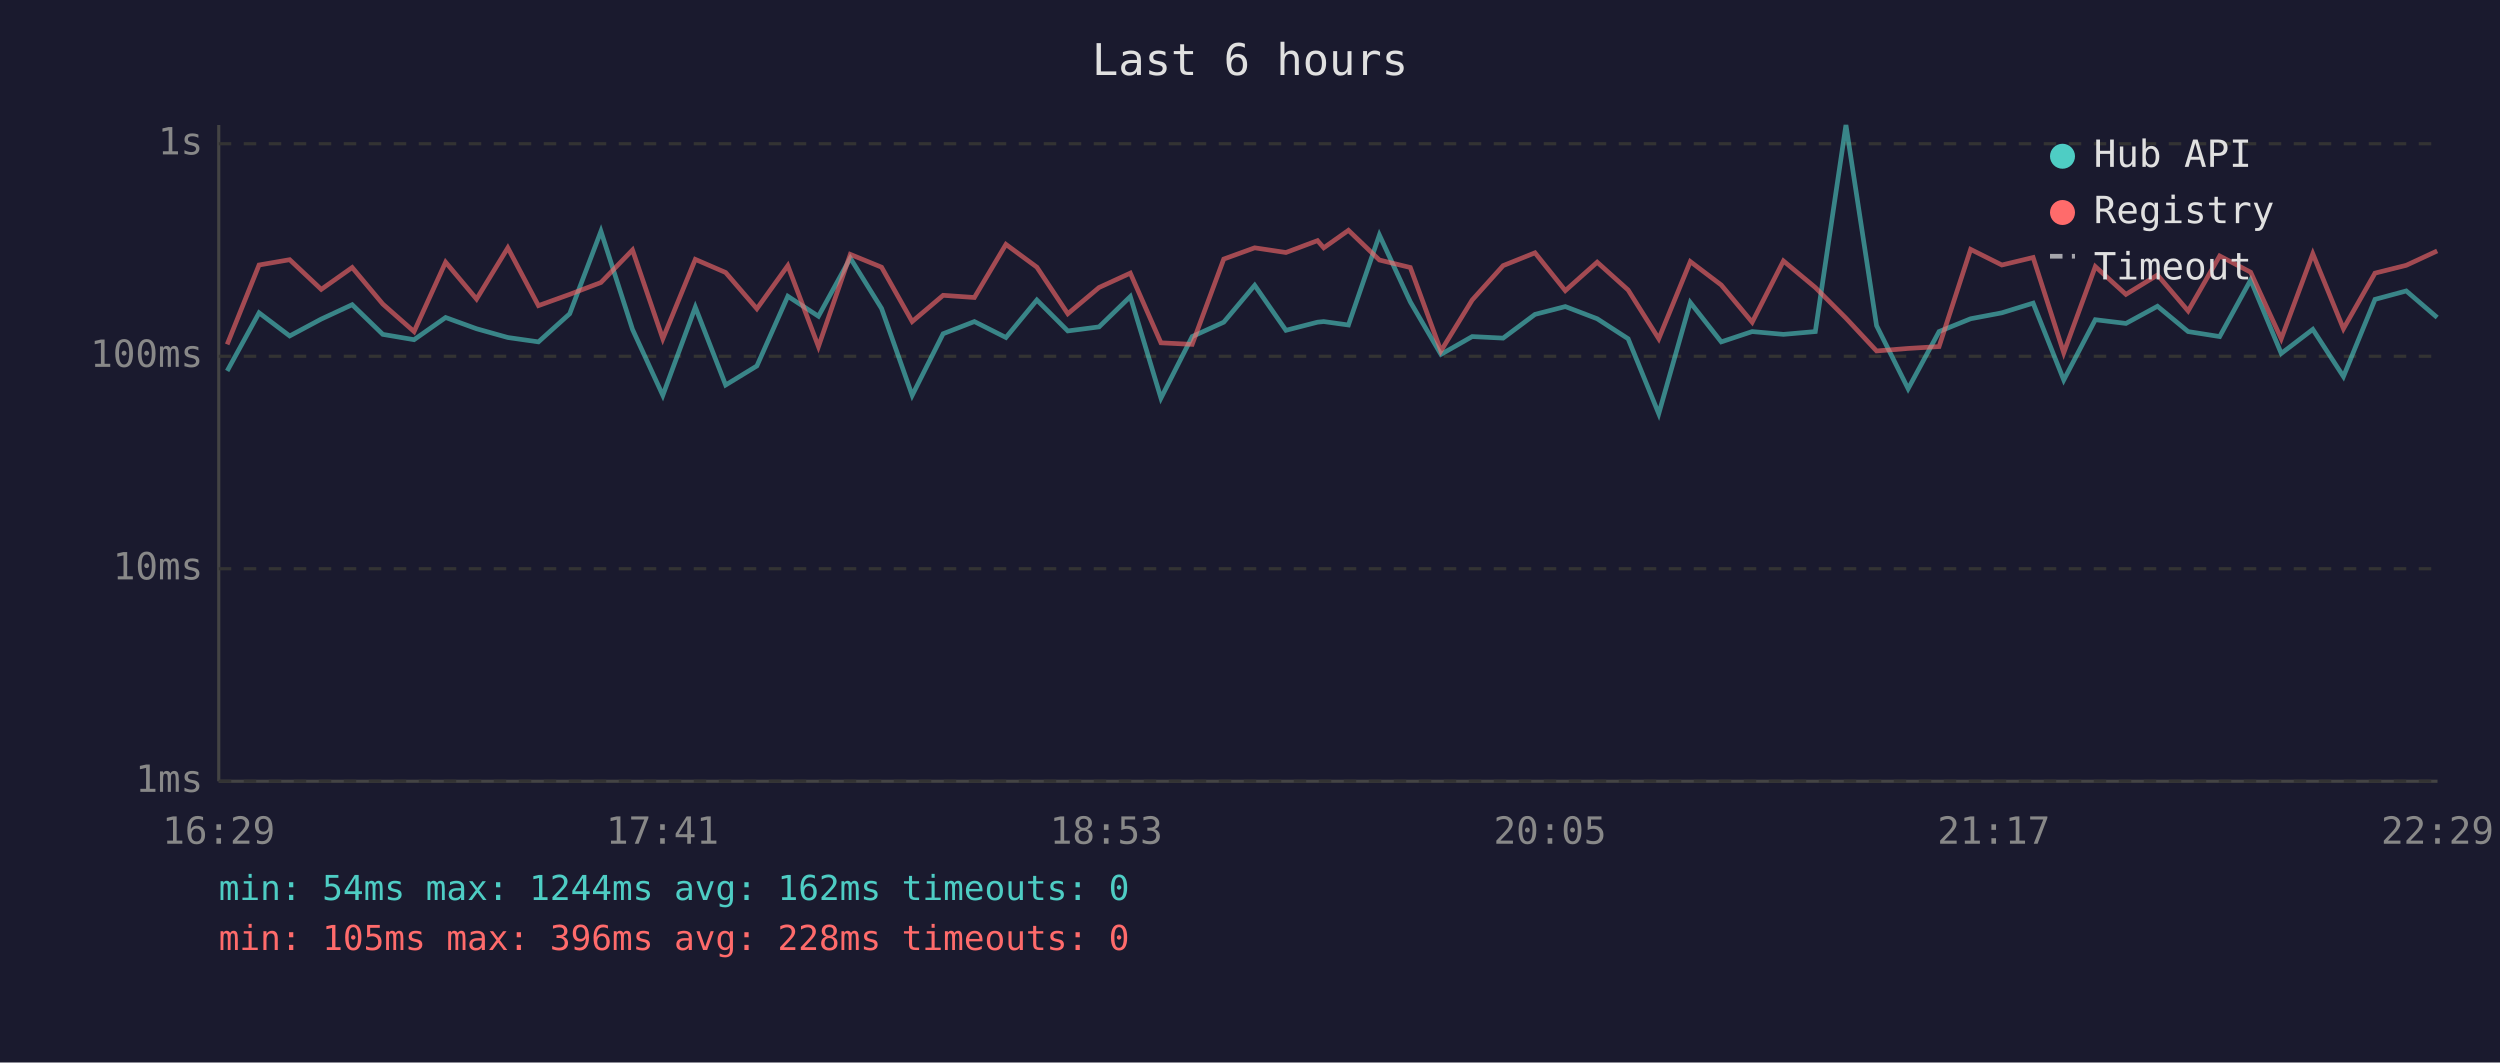
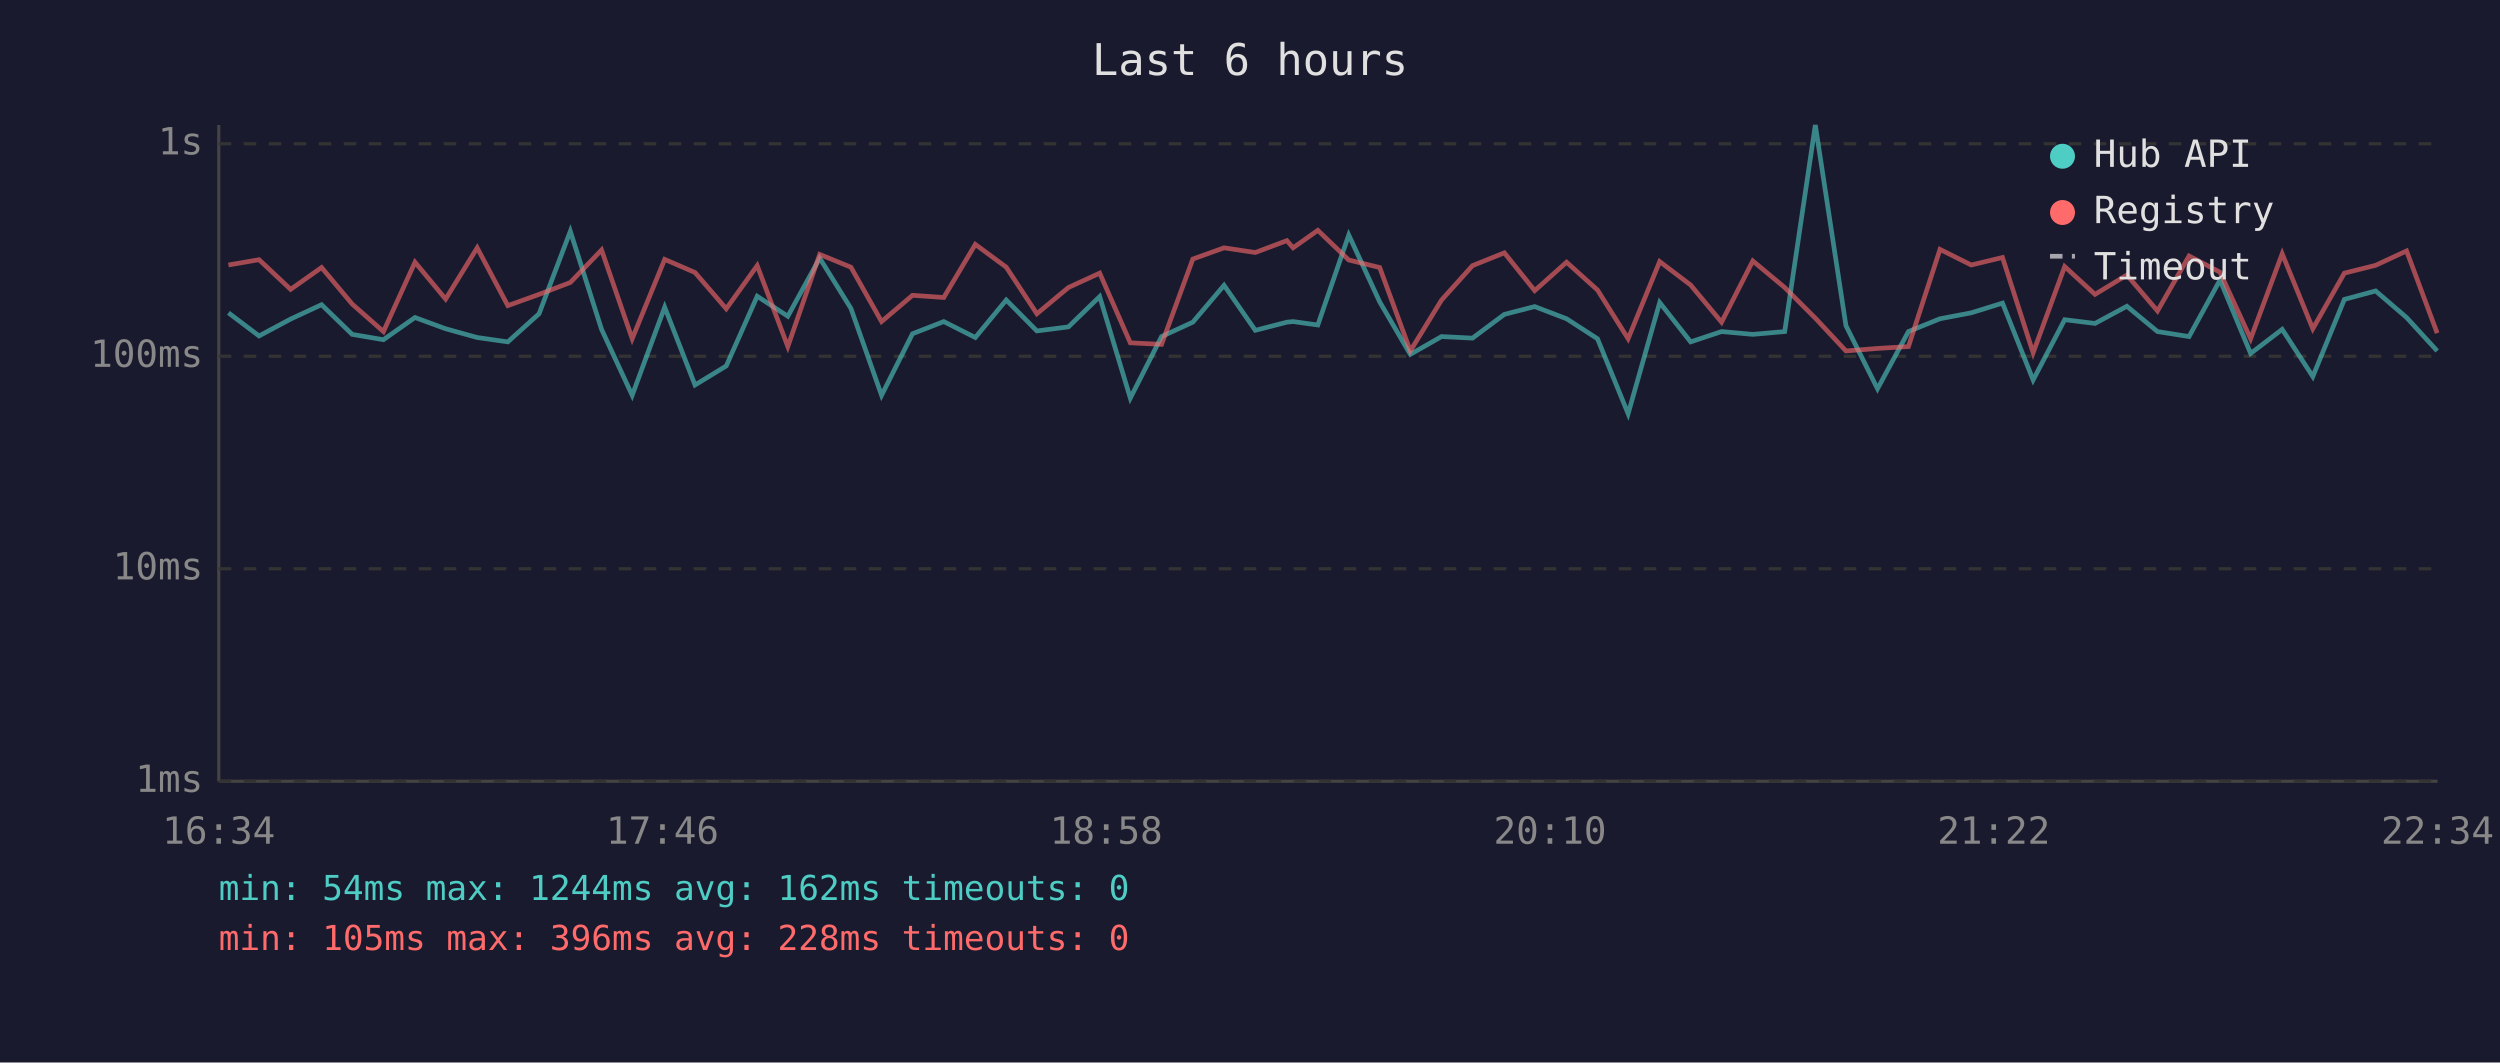
<svg xmlns="http://www.w3.org/2000/svg" viewBox="0 0 800 340" font-family="monospace" font-size="12">
  <rect width="800" height="340" fill="#1a1a2e" />
  <text x="400" y="24" fill="#e0e0e0" font-size="14" text-anchor="middle">Last 6 hours</text>
  <line x1="70" y1="40" x2="70" y2="250" stroke="#444" stroke-width="1" />
  <line x1="70" y1="250" x2="780" y2="250" stroke="#444" stroke-width="1" />
  <line x1="70" y1="250" x2="780" y2="250" stroke="#333" stroke-width="1" stroke-dasharray="4" />
  <text x="65" y="250" fill="#888" text-anchor="end" dominant-baseline="middle">1ms</text>
  <line x1="70" y1="182" x2="780" y2="182" stroke="#333" stroke-width="1" stroke-dasharray="4" />
  <text x="65" y="182" fill="#888" text-anchor="end" dominant-baseline="middle">10ms</text>
  <line x1="70" y1="114" x2="780" y2="114" stroke="#333" stroke-width="1" stroke-dasharray="4" />
  <text x="65" y="114" fill="#888" text-anchor="end" dominant-baseline="middle">100ms</text>
  <line x1="70" y1="46" x2="780" y2="46" stroke="#333" stroke-width="1" stroke-dasharray="4" />
  <text x="65" y="46" fill="#888" text-anchor="end" dominant-baseline="middle">1s</text>
-   <text x="70" y="270" fill="#888" text-anchor="middle">16:29</text>
-   <text x="212" y="270" fill="#888" text-anchor="middle">17:41</text>
-   <text x="354" y="270" fill="#888" text-anchor="middle">18:53</text>
-   <text x="496" y="270" fill="#888" text-anchor="middle">20:05</text>
-   <text x="638" y="270" fill="#888" text-anchor="middle">21:17</text>
-   <text x="780" y="270" fill="#888" text-anchor="middle">22:29</text>
-   <polyline points="72.7,118.7 82.9,100.1 92.7,107.5 102.8,102.1 112.7,97.5 122.5,107.0 132.5,108.7 142.6,101.6 152.5,105.2 162.5,108.0 172.3,109.4 182.3,100.4 192.3,74.0 202.4,105.4 212.1,126.5 222.5,98.3 232.2,123.2 242.2,117.1 252.1,94.8 261.9,101.2 272.1,82.6 282.1,98.7 291.9,126.5 301.8,106.8 311.8,102.9 321.9,108.0 331.8,96.0 341.7,105.9 351.7,104.6 361.7,94.9 371.5,127.4 381.5,107.7 391.6,103.1 401.5,91.3 411.5,105.7 421.6,103.1 423.6,102.9 431.5,104.0 441.4,75.2 451.3,96.6 461.1,113.4 471.1,107.7 481.0,108.2 491.2,100.6 500.9,98.1 511.1,102.0 521.0,108.4 530.8,132.4 540.9,96.8 550.8,109.4 560.7,106.1 570.7,107.0 580.9,106.1 590.7,40.0 600.5,104.2 610.6,124.4 620.5,106.1 630.6,102.0 640.6,100.1 650.6,97.0 660.4,121.6 670.5,102.3 680.3,103.5 690.4,98.0 700.2,106.1 710.3,107.7 720.2,89.6 730.0,113.1 740.1,105.4 749.9,120.5 760.0,95.8 770.0,93.1 779.9,101.6" fill="none" stroke="#4ecdc4" stroke-width="1.5" opacity="0.6" />
-   <polyline points="72.7,110.2 82.9,84.8 92.7,83.1 102.8,92.6 112.7,85.6 122.5,97.3 132.5,106.1 142.6,83.9 152.5,95.7 162.5,79.3 172.3,97.8 182.3,94.2 192.3,90.4 202.4,80.0 212.1,108.4 222.5,83.0 232.2,87.2 242.2,98.8 252.1,85.0 261.9,110.9 272.1,81.4 282.1,85.5 291.9,102.9 301.8,94.5 311.8,95.2 321.9,78.2 331.8,85.5 341.7,100.4 351.7,92.0 361.7,87.4 371.5,109.7 381.5,110.2 391.6,82.9 401.5,79.3 411.5,80.8 421.6,77.0 423.6,79.3 431.5,73.7 441.4,83.2 451.3,85.6 461.1,112.3 471.1,96.0 481.0,85.0 491.2,80.9 500.9,93.0 511.1,83.9 521.0,92.8 530.8,108.4 540.9,83.7 550.8,91.2 560.7,103.1 570.7,83.5 580.9,92.0 590.7,101.8 600.5,112.3 610.6,111.5 620.5,110.9 630.6,79.8 640.6,84.8 650.6,82.4 660.4,112.9 670.5,85.3 680.3,94.2 690.4,88.0 700.2,99.5 710.3,81.9 720.2,87.1 730.0,108.4 740.1,81.2 749.9,105.2 760.0,87.4 770.0,84.9 779.9,80.3" fill="none" stroke="#ff6b6b" stroke-width="1.5" opacity="0.6" />
+   <text x="70" y="270" fill="#888" text-anchor="middle">16:34</text>
+   <text x="212" y="270" fill="#888" text-anchor="middle">17:46</text>
+   <text x="354" y="270" fill="#888" text-anchor="middle">18:58</text>
+   <text x="496" y="270" fill="#888" text-anchor="middle">20:10</text>
+   <text x="638" y="270" fill="#888" text-anchor="middle">21:22</text>
+   <text x="780" y="270" fill="#888" text-anchor="middle">22:34</text>
+   <polyline points="73.1,100.1 82.9,107.5 93.0,102.1 102.9,97.5 112.7,107.0 122.7,108.7 132.8,101.6 142.6,105.2 152.7,108.0 162.5,109.4 172.5,100.4 182.5,74.0 192.5,105.4 202.3,126.5 212.7,98.3 222.4,123.2 232.4,117.1 242.3,94.8 252.1,101.2 262.3,82.6 272.3,98.7 282.1,126.5 292.0,106.8 302.0,102.9 312.1,108.0 322.0,96.0 331.8,105.9 341.9,104.6 351.9,94.9 361.7,127.4 371.7,107.7 381.7,103.1 391.7,91.3 401.7,105.7 411.8,103.1 413.8,102.9 421.7,104.0 431.6,75.2 441.5,96.6 451.3,113.4 461.3,107.7 471.2,108.2 481.4,100.6 491.1,98.1 501.3,102.0 511.2,108.4 521.0,132.4 531.1,96.8 541.0,109.4 550.9,106.1 560.9,107.0 571.1,106.1 580.9,40.0 590.7,104.2 600.8,124.4 610.7,106.1 620.8,102.0 630.8,100.1 640.8,97.0 650.6,121.6 660.7,102.3 670.4,103.5 680.6,98.0 690.4,106.1 700.5,107.7 710.4,89.6 720.2,113.1 730.3,105.4 740.1,120.5 750.2,95.8 760.2,93.1 770.1,101.6 779.9,112.3" fill="none" stroke="#4ecdc4" stroke-width="1.5" opacity="0.6" />
+   <polyline points="73.1,84.8 82.9,83.1 93.0,92.6 102.9,85.6 112.7,97.3 122.7,106.1 132.8,83.9 142.6,95.7 152.7,79.3 162.5,97.8 172.5,94.2 182.5,90.4 192.5,80.0 202.3,108.4 212.7,83.0 222.4,87.2 232.4,98.8 242.3,85.0 252.1,110.9 262.3,81.4 272.3,85.5 282.1,102.9 292.0,94.5 302.0,95.2 312.1,78.2 322.0,85.5 331.8,100.4 341.9,92.0 351.9,87.4 361.7,109.7 371.7,110.2 381.7,82.9 391.7,79.3 401.7,80.8 411.8,77.0 413.8,79.3 421.7,73.7 431.6,83.2 441.5,85.6 451.3,112.3 461.3,96.0 471.2,85.0 481.4,80.9 491.1,93.0 501.3,83.9 511.2,92.8 521.0,108.4 531.1,83.7 541.0,91.2 550.9,103.1 560.9,83.5 571.1,92.0 580.9,101.8 590.7,112.3 600.8,111.5 610.7,110.9 620.8,79.8 630.8,84.8 640.8,82.4 650.6,112.9 660.7,85.3 670.4,94.2 680.6,88.0 690.4,99.5 700.5,81.9 710.4,87.1 720.2,108.4 730.3,81.2 740.1,105.2 750.2,87.4 760.2,84.9 770.1,80.3 779.9,106.6" fill="none" stroke="#ff6b6b" stroke-width="1.5" opacity="0.6" />
  <circle cx="660" cy="50" r="4" fill="#4ecdc4" />
  <text x="670" y="50" fill="#e0e0e0" dominant-baseline="middle">Hub API</text>
  <circle cx="660" cy="68" r="4" fill="#ff6b6b" />
  <text x="670" y="68" fill="#e0e0e0" dominant-baseline="middle">Registry</text>
  <line x1="656" y1="82" x2="664" y2="82" stroke="#e0e0e0" stroke-width="1.5" stroke-dasharray="4,3" opacity="0.7" />
  <text x="670" y="86" fill="#e0e0e0" dominant-baseline="middle">Timeout</text>
  <text x="70" y="288" fill="#4ecdc4" font-size="11">min: 54ms  max: 1244ms  avg: 162ms  timeouts: 0</text>
  <text x="70" y="304" fill="#ff6b6b" font-size="11">min: 105ms  max: 396ms  avg: 228ms  timeouts: 0</text>
</svg>
